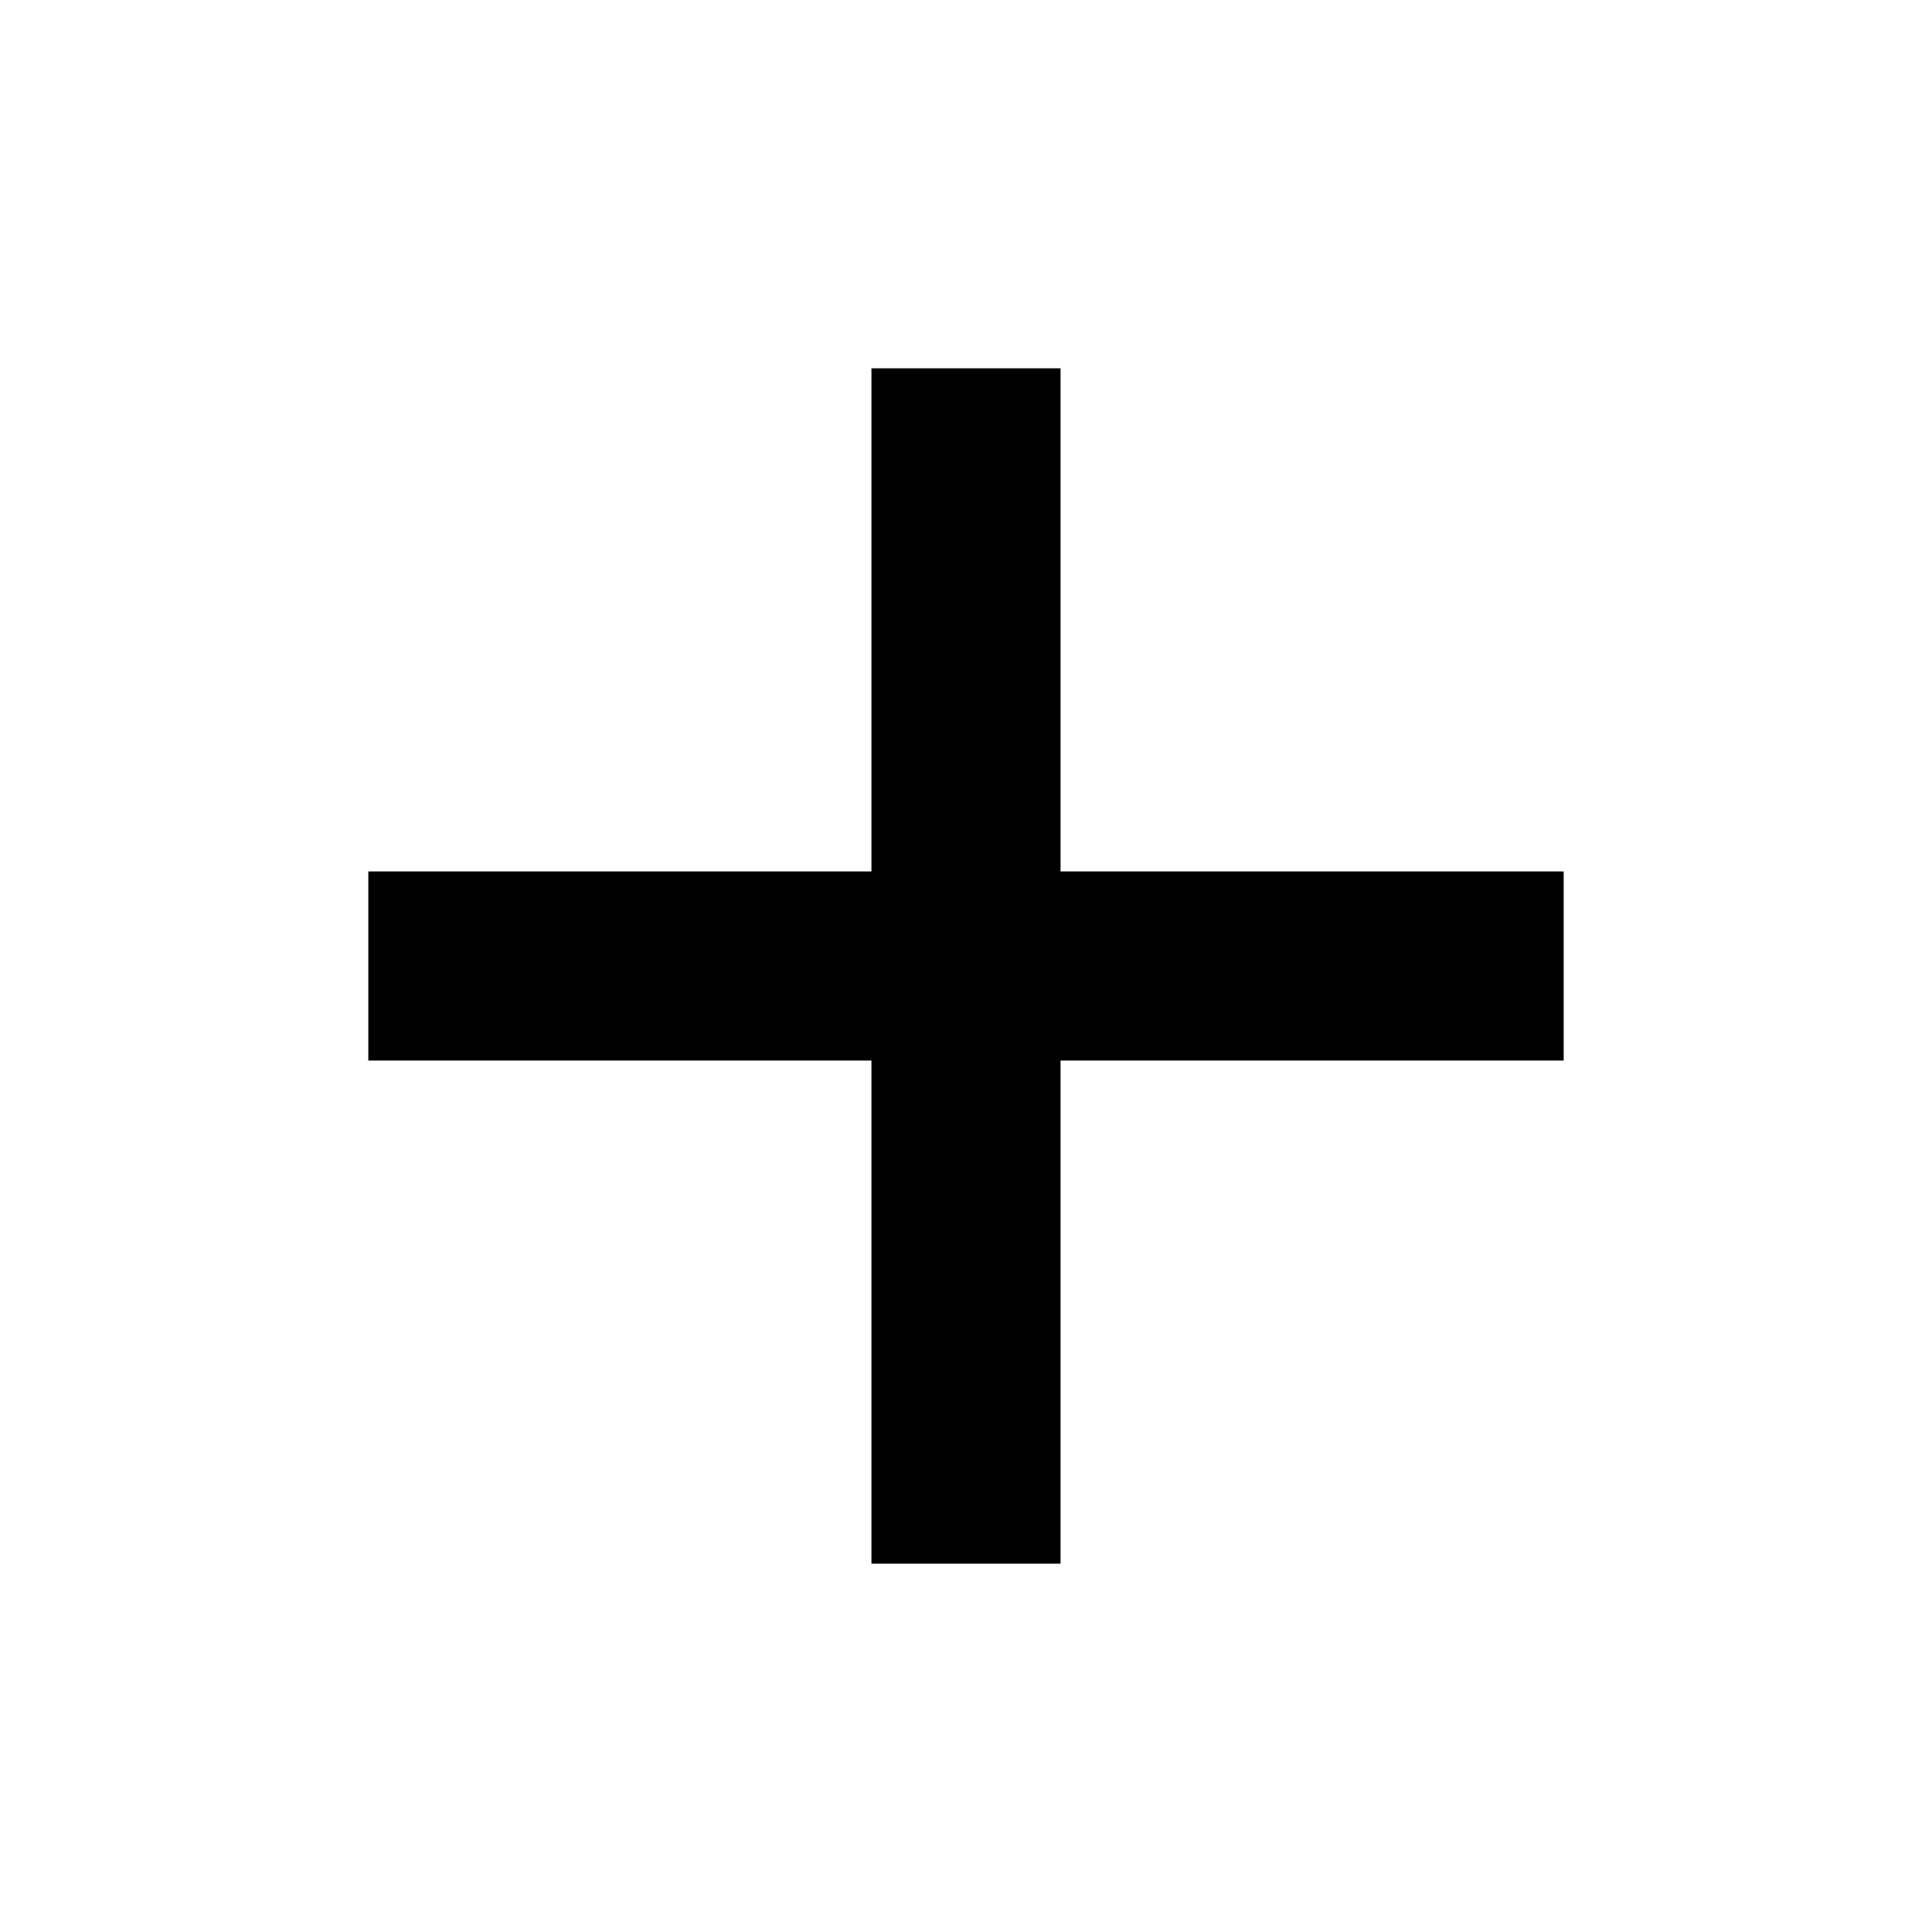
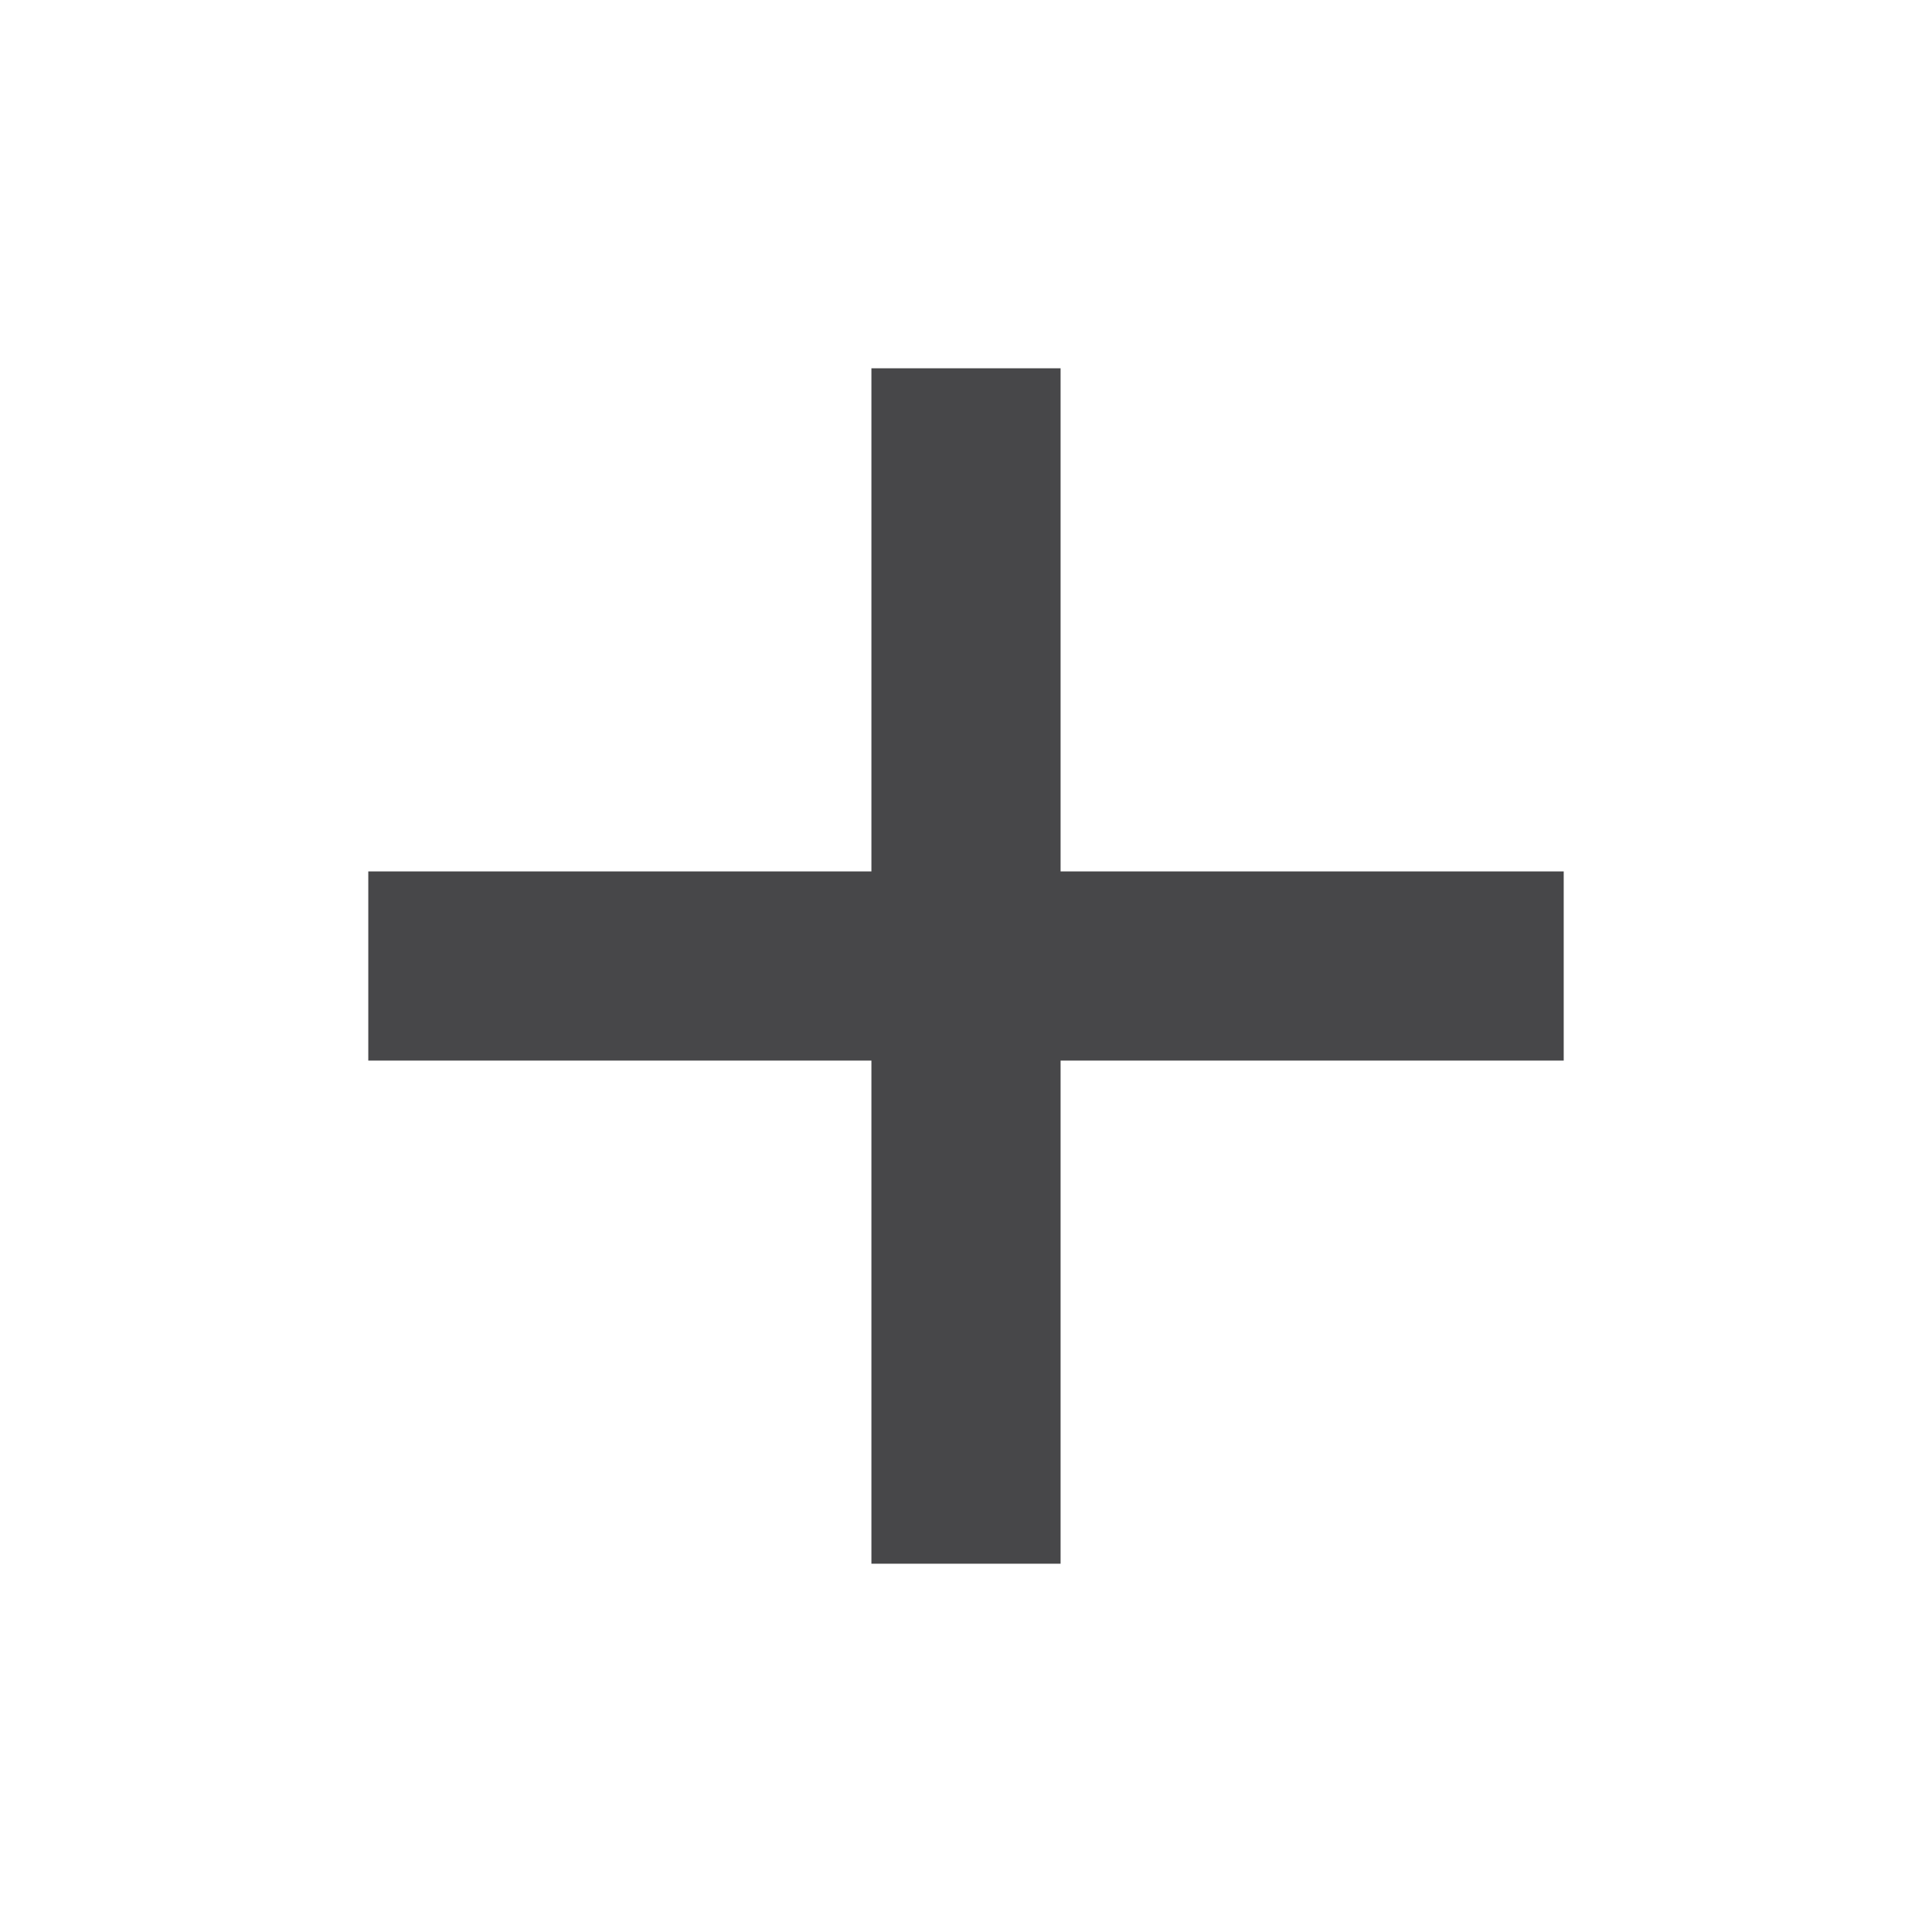
<svg xmlns="http://www.w3.org/2000/svg" height="48" viewBox="0 96 960 960" width="48">
-   <path d="M433 873V623H183v-94h250V279h94v250h250v94H527v250h-94Z" />
+   <path fill="#474749" d="M433 873V623H183v-94h250V279h94v250h250v94H527v250h-94Z" />
</svg>
